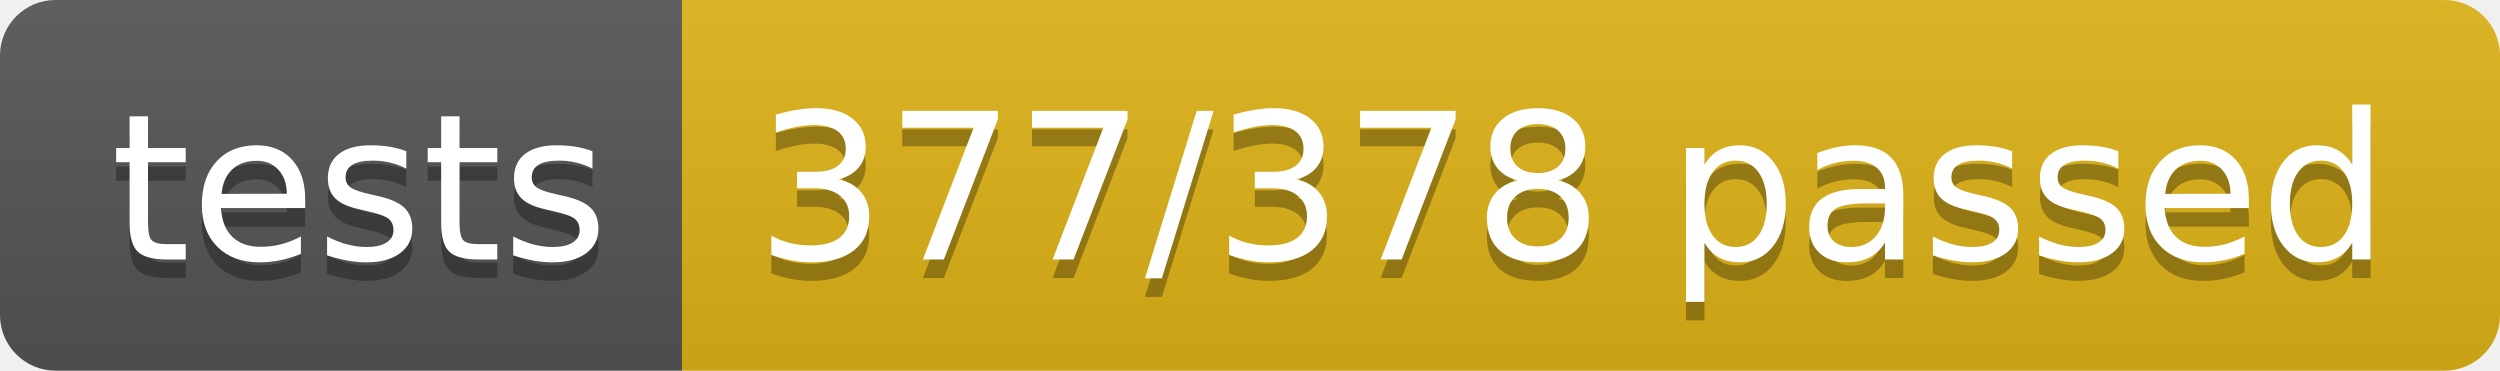
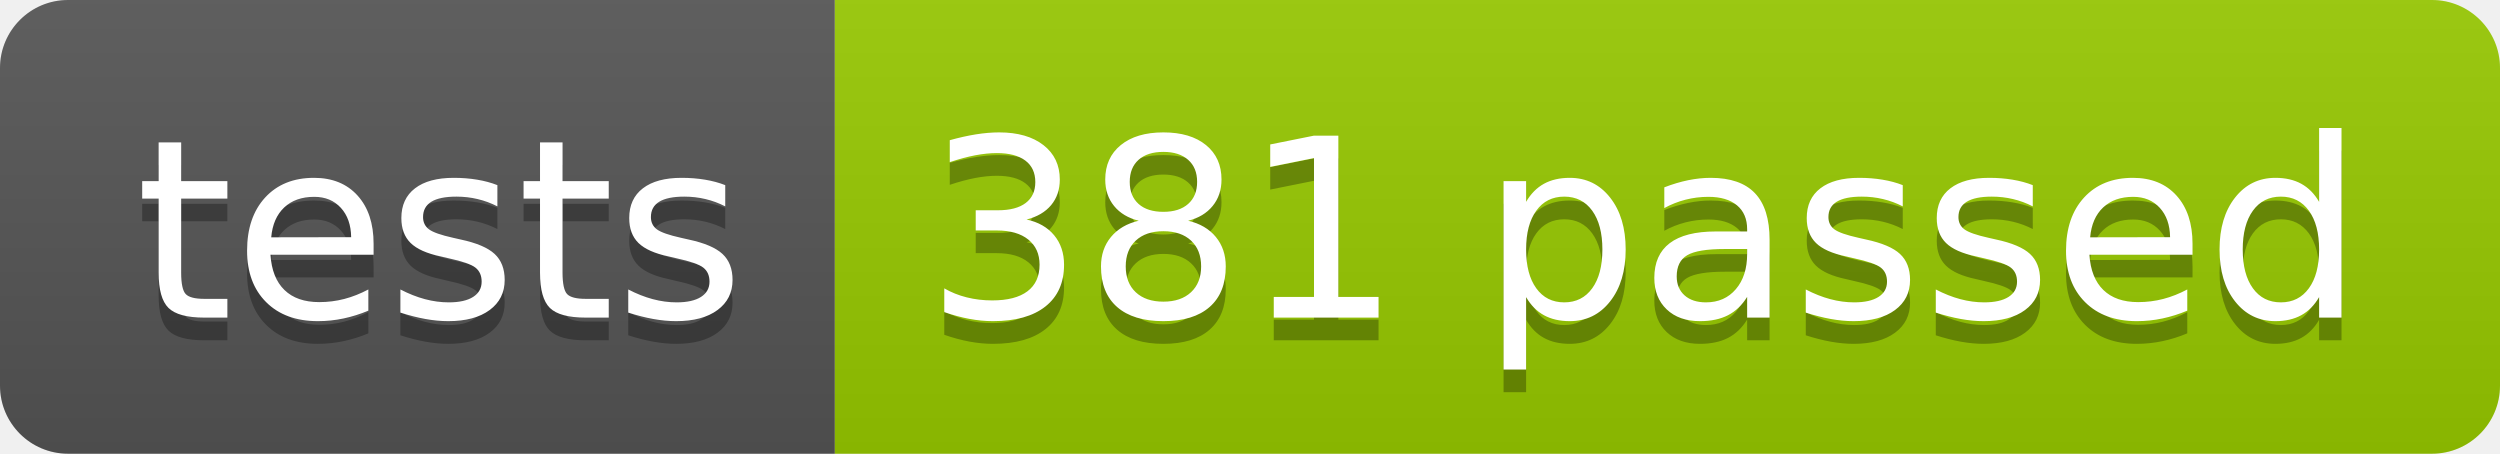
- <svg xmlns="http://www.w3.org/2000/svg" width="134.9" height="20">
+ <svg xmlns="http://www.w3.org/2000/svg" width="110.2" height="20">
  <linearGradient id="smooth" x2="0" y2="100%">
    <stop offset="0" stop-color="#bbb" stop-opacity=".1" />
    <stop offset="1" stop-opacity=".1" />
  </linearGradient>
  <clipPath id="round">
-     <rect width="134.9" height="20" rx="3" fill="#fff" />
+     <rect width="110.2" height="20" rx="3" fill="#fff" />
  </clipPath>
  <g clip-path="url(#round)">
    <rect width="36.8" height="20" fill="#555" />
-     <rect x="36.8" width="98.1" height="20" fill="#dfb317" />
-     <rect width="134.9" height="20" fill="url(#smooth)" />
+     <rect x="36.8" width="73.4" height="20" fill="#97CA00" />
+     <rect width="110.2" height="20" fill="url(#smooth)" />
  </g>
  <g fill="#fff" text-anchor="middle" font-family="DejaVu Sans,Verdana,Geneva,sans-serif" font-size="110">
    <text x="194.0" y="150" fill="#010101" fill-opacity=".3" transform="scale(0.1)" textLength="268.0" lengthAdjust="spacing">tests</text>
    <text x="194.0" y="140" transform="scale(0.1)" textLength="268.0" lengthAdjust="spacing">tests</text>
-     <text x="848.5" y="150" fill="#010101" fill-opacity=".3" transform="scale(0.1)" textLength="881.0" lengthAdjust="spacing">377/378 passed</text>
-     <text x="848.5" y="140" transform="scale(0.1)" textLength="881.0" lengthAdjust="spacing">377/378 passed</text>
+     <text x="725.0" y="150" fill="#010101" fill-opacity=".3" transform="scale(0.1)" textLength="634.0" lengthAdjust="spacing">381 passed</text>
+     <text x="725.0" y="140" transform="scale(0.1)" textLength="634.0" lengthAdjust="spacing">381 passed</text>
  </g>
</svg>
